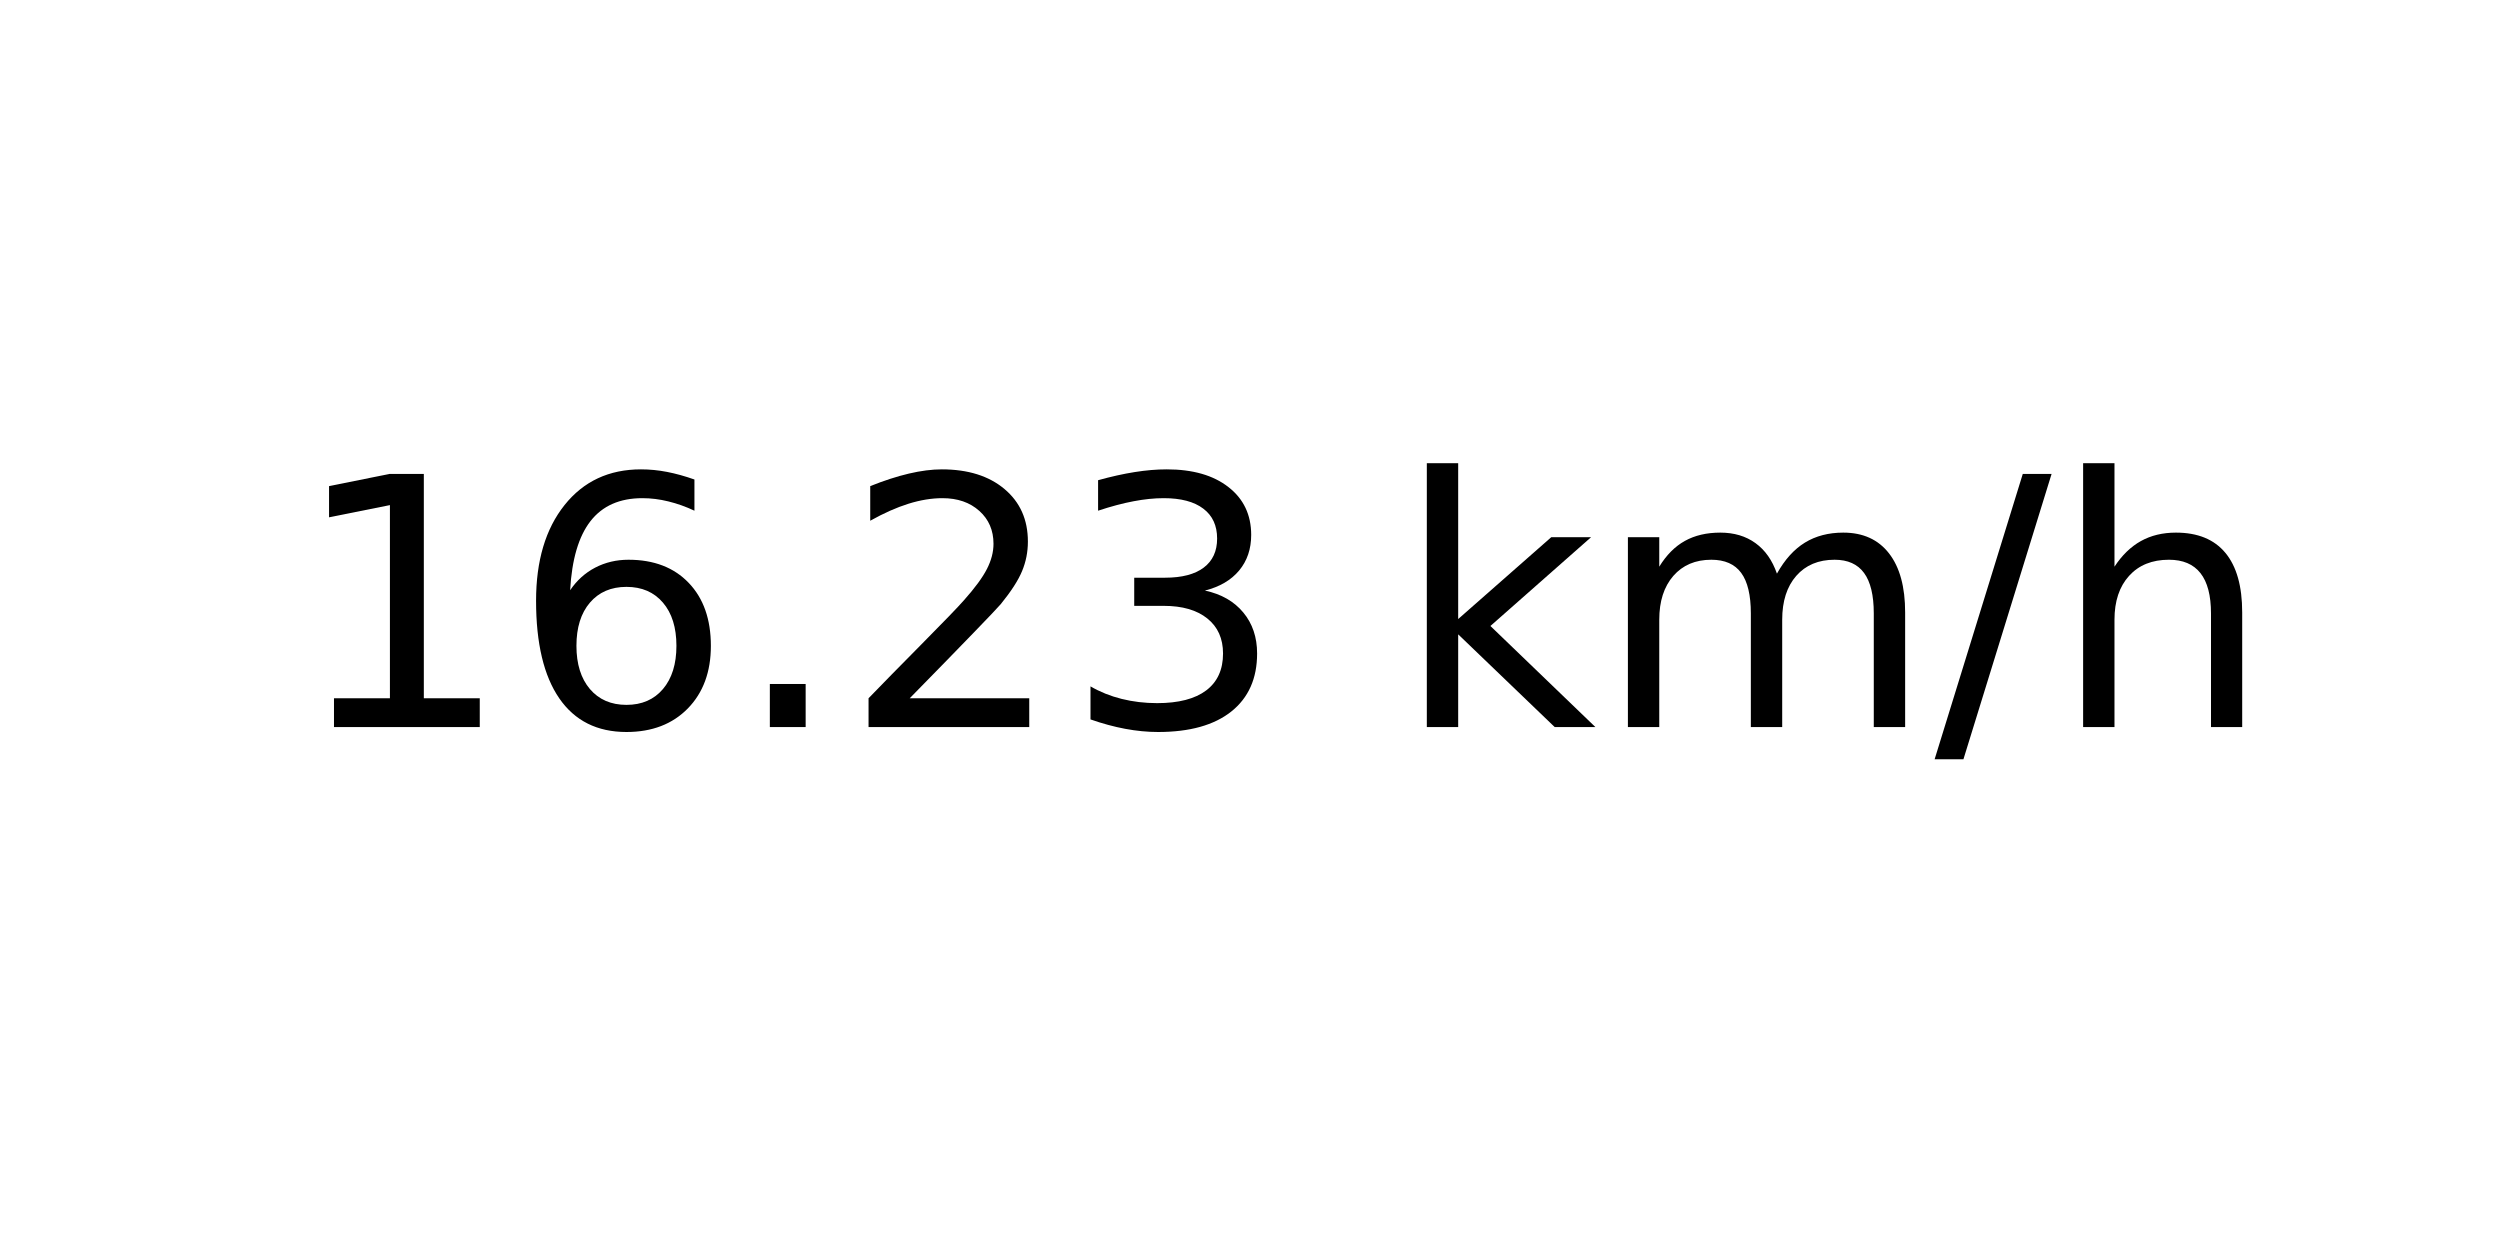
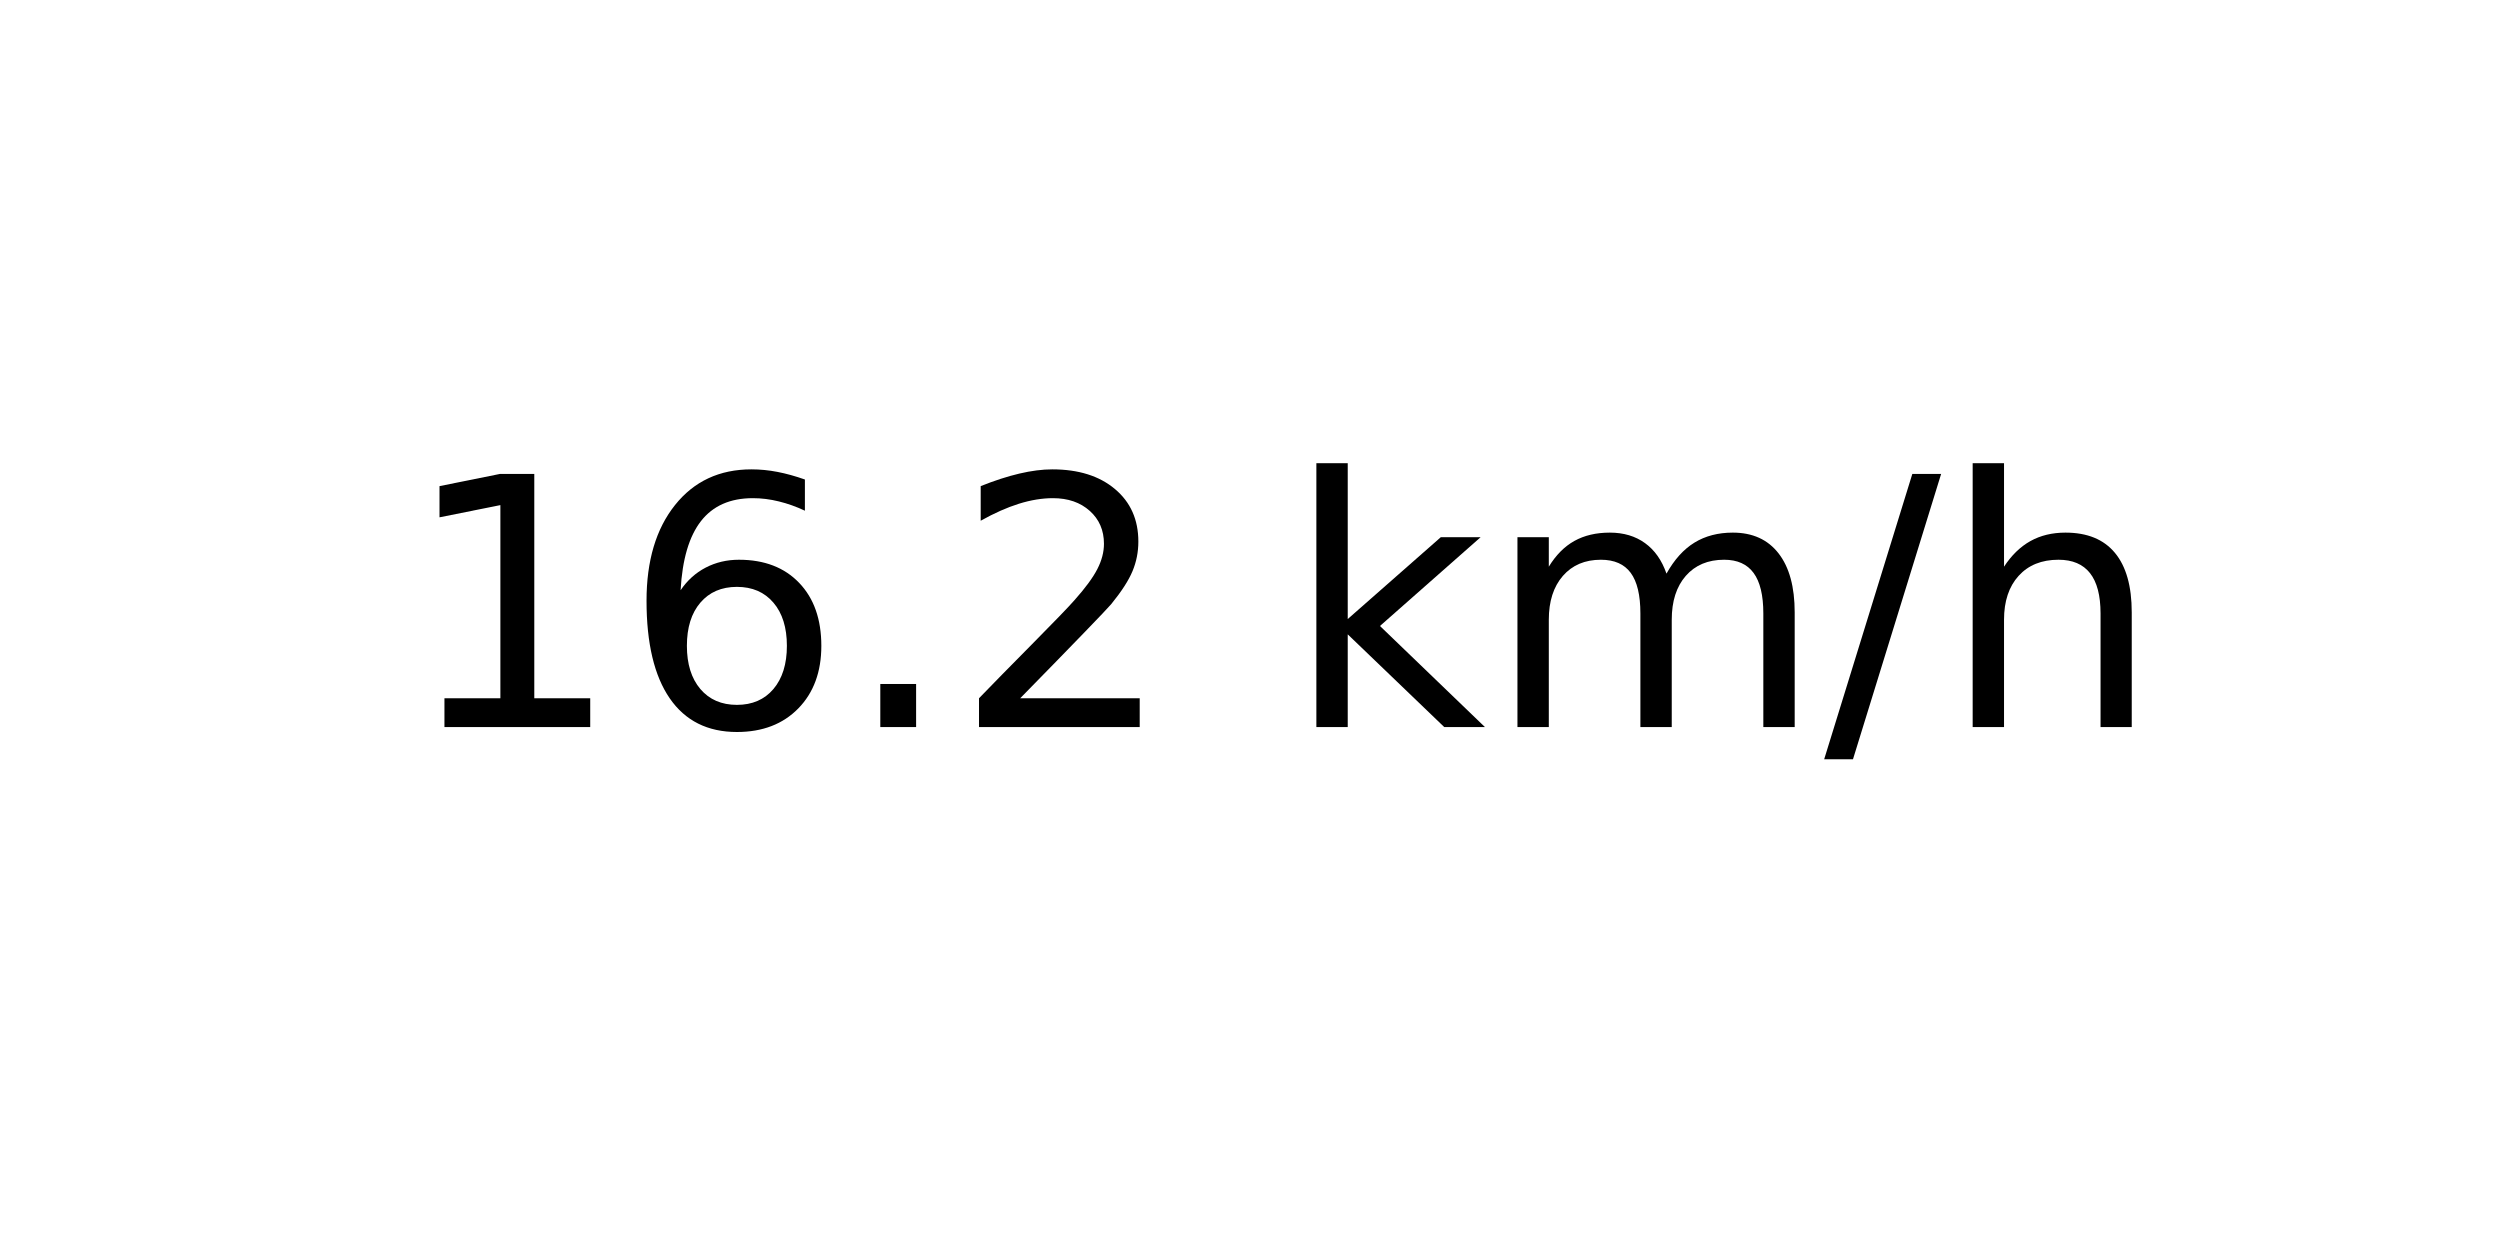
<svg xmlns="http://www.w3.org/2000/svg" xmlns:xlink="http://www.w3.org/1999/xlink" width="72pt" height="36pt" viewBox="0 0 72 36" version="1.1">
  <defs>
    <style type="text/css">*{stroke-linejoin: round; stroke-linecap: butt}</style>
  </defs>
  <g id="figure_1">
    <g id="axes_1">
      <g id="text_1">
-         <g transform="translate(8.378125 20.93937) scale(0.1 -0.1)">
+         <g transform="translate(11.55937 20.93937) scale(0.1 -0.1)">
          <defs>
            <path id="DejaVuSans-31" d="M 794 531  L 1825 531  L 1825 4091  L 703 3866  L 703 4441  L 1819 4666  L 2450 4666  L 2450 531  L 3481 531  L 3481 0  L 794 0  L 794 531  z " transform="scale(0.015625)" />
            <path id="DejaVuSans-36" d="M 2113 2584  Q 1688 2584 1439 2293  Q 1191 2003 1191 1497  Q 1191 994 1439 701  Q 1688 409 2113 409  Q 2538 409 2786 701  Q 3034 994 3034 1497  Q 3034 2003 2786 2293  Q 2538 2584 2113 2584  z M 3366 4563  L 3366 3988  Q 3128 4100 2886 4159  Q 2644 4219 2406 4219  Q 1781 4219 1451 3797  Q 1122 3375 1075 2522  Q 1259 2794 1537 2939  Q 1816 3084 2150 3084  Q 2853 3084 3261 2657  Q 3669 2231 3669 1497  Q 3669 778 3244 343  Q 2819 -91 2113 -91  Q 1303 -91 875 529  Q 447 1150 447 2328  Q 447 3434 972 4092  Q 1497 4750 2381 4750  Q 2619 4750 2861 4703  Q 3103 4656 3366 4563  z " transform="scale(0.015625)" />
            <path id="DejaVuSans-2e" d="M 684 794  L 1344 794  L 1344 0  L 684 0  L 684 794  z " transform="scale(0.015625)" />
            <path id="DejaVuSans-32" d="M 1228 531  L 3431 531  L 3431 0  L 469 0  L 469 531  Q 828 903 1448 1529  Q 2069 2156 2228 2338  Q 2531 2678 2651 2914  Q 2772 3150 2772 3378  Q 2772 3750 2511 3984  Q 2250 4219 1831 4219  Q 1534 4219 1204 4116  Q 875 4013 500 3803  L 500 4441  Q 881 4594 1212 4672  Q 1544 4750 1819 4750  Q 2544 4750 2975 4387  Q 3406 4025 3406 3419  Q 3406 3131 3298 2873  Q 3191 2616 2906 2266  Q 2828 2175 2409 1742  Q 1991 1309 1228 531  z " transform="scale(0.015625)" />
-             <path id="DejaVuSans-33" d="M 2597 2516  Q 3050 2419 3304 2112  Q 3559 1806 3559 1356  Q 3559 666 3084 287  Q 2609 -91 1734 -91  Q 1441 -91 1130 -33  Q 819 25 488 141  L 488 750  Q 750 597 1062 519  Q 1375 441 1716 441  Q 2309 441 2620 675  Q 2931 909 2931 1356  Q 2931 1769 2642 2001  Q 2353 2234 1838 2234  L 1294 2234  L 1294 2753  L 1863 2753  Q 2328 2753 2575 2939  Q 2822 3125 2822 3475  Q 2822 3834 2567 4026  Q 2313 4219 1838 4219  Q 1578 4219 1281 4162  Q 984 4106 628 3988  L 628 4550  Q 988 4650 1302 4700  Q 1616 4750 1894 4750  Q 2613 4750 3031 4423  Q 3450 4097 3450 3541  Q 3450 3153 3228 2886  Q 3006 2619 2597 2516  z " transform="scale(0.015625)" />
            <path id="DejaVuSans-20" transform="scale(0.015625)" />
            <path id="DejaVuSans-6b" d="M 581 4863  L 1159 4863  L 1159 1991  L 2875 3500  L 3609 3500  L 1753 1863  L 3688 0  L 2938 0  L 1159 1709  L 1159 0  L 581 0  L 581 4863  z " transform="scale(0.015625)" />
            <path id="DejaVuSans-6d" d="M 3328 2828  Q 3544 3216 3844 3400  Q 4144 3584 4550 3584  Q 5097 3584 5394 3201  Q 5691 2819 5691 2113  L 5691 0  L 5113 0  L 5113 2094  Q 5113 2597 4934 2840  Q 4756 3084 4391 3084  Q 3944 3084 3684 2787  Q 3425 2491 3425 1978  L 3425 0  L 2847 0  L 2847 2094  Q 2847 2600 2669 2842  Q 2491 3084 2119 3084  Q 1678 3084 1418 2786  Q 1159 2488 1159 1978  L 1159 0  L 581 0  L 581 3500  L 1159 3500  L 1159 2956  Q 1356 3278 1631 3431  Q 1906 3584 2284 3584  Q 2666 3584 2933 3390  Q 3200 3197 3328 2828  z " transform="scale(0.015625)" />
            <path id="DejaVuSans-2f" d="M 1625 4666  L 2156 4666  L 531 -594  L 0 -594  L 1625 4666  z " transform="scale(0.015625)" />
            <path id="DejaVuSans-68" d="M 3513 2113  L 3513 0  L 2938 0  L 2938 2094  Q 2938 2591 2744 2837  Q 2550 3084 2163 3084  Q 1697 3084 1428 2787  Q 1159 2491 1159 1978  L 1159 0  L 581 0  L 581 4863  L 1159 4863  L 1159 2956  Q 1366 3272 1645 3428  Q 1925 3584 2291 3584  Q 2894 3584 3203 3211  Q 3513 2838 3513 2113  z " transform="scale(0.015625)" />
          </defs>
          <use xlink:href="#DejaVuSans-31" />
          <use xlink:href="#DejaVuSans-36" x="63.623" />
          <use xlink:href="#DejaVuSans-2e" x="127.246" />
          <use xlink:href="#DejaVuSans-32" x="159.033" />
-           <use xlink:href="#DejaVuSans-33" x="222.656" />
-           <use xlink:href="#DejaVuSans-20" x="286.279" />
-           <use xlink:href="#DejaVuSans-6b" x="318.066" />
-           <use xlink:href="#DejaVuSans-6d" x="375.977" />
-           <use xlink:href="#DejaVuSans-2f" x="473.389" />
-           <use xlink:href="#DejaVuSans-68" x="507.08" />
+           <use xlink:href="#DejaVuSans-20" x="222.656" />
+           <use xlink:href="#DejaVuSans-6b" x="254.443" />
+           <use xlink:href="#DejaVuSans-6d" x="312.354" />
+           <use xlink:href="#DejaVuSans-2f" x="409.766" />
+           <use xlink:href="#DejaVuSans-68" x="443.457" />
        </g>
      </g>
    </g>
  </g>
</svg>
